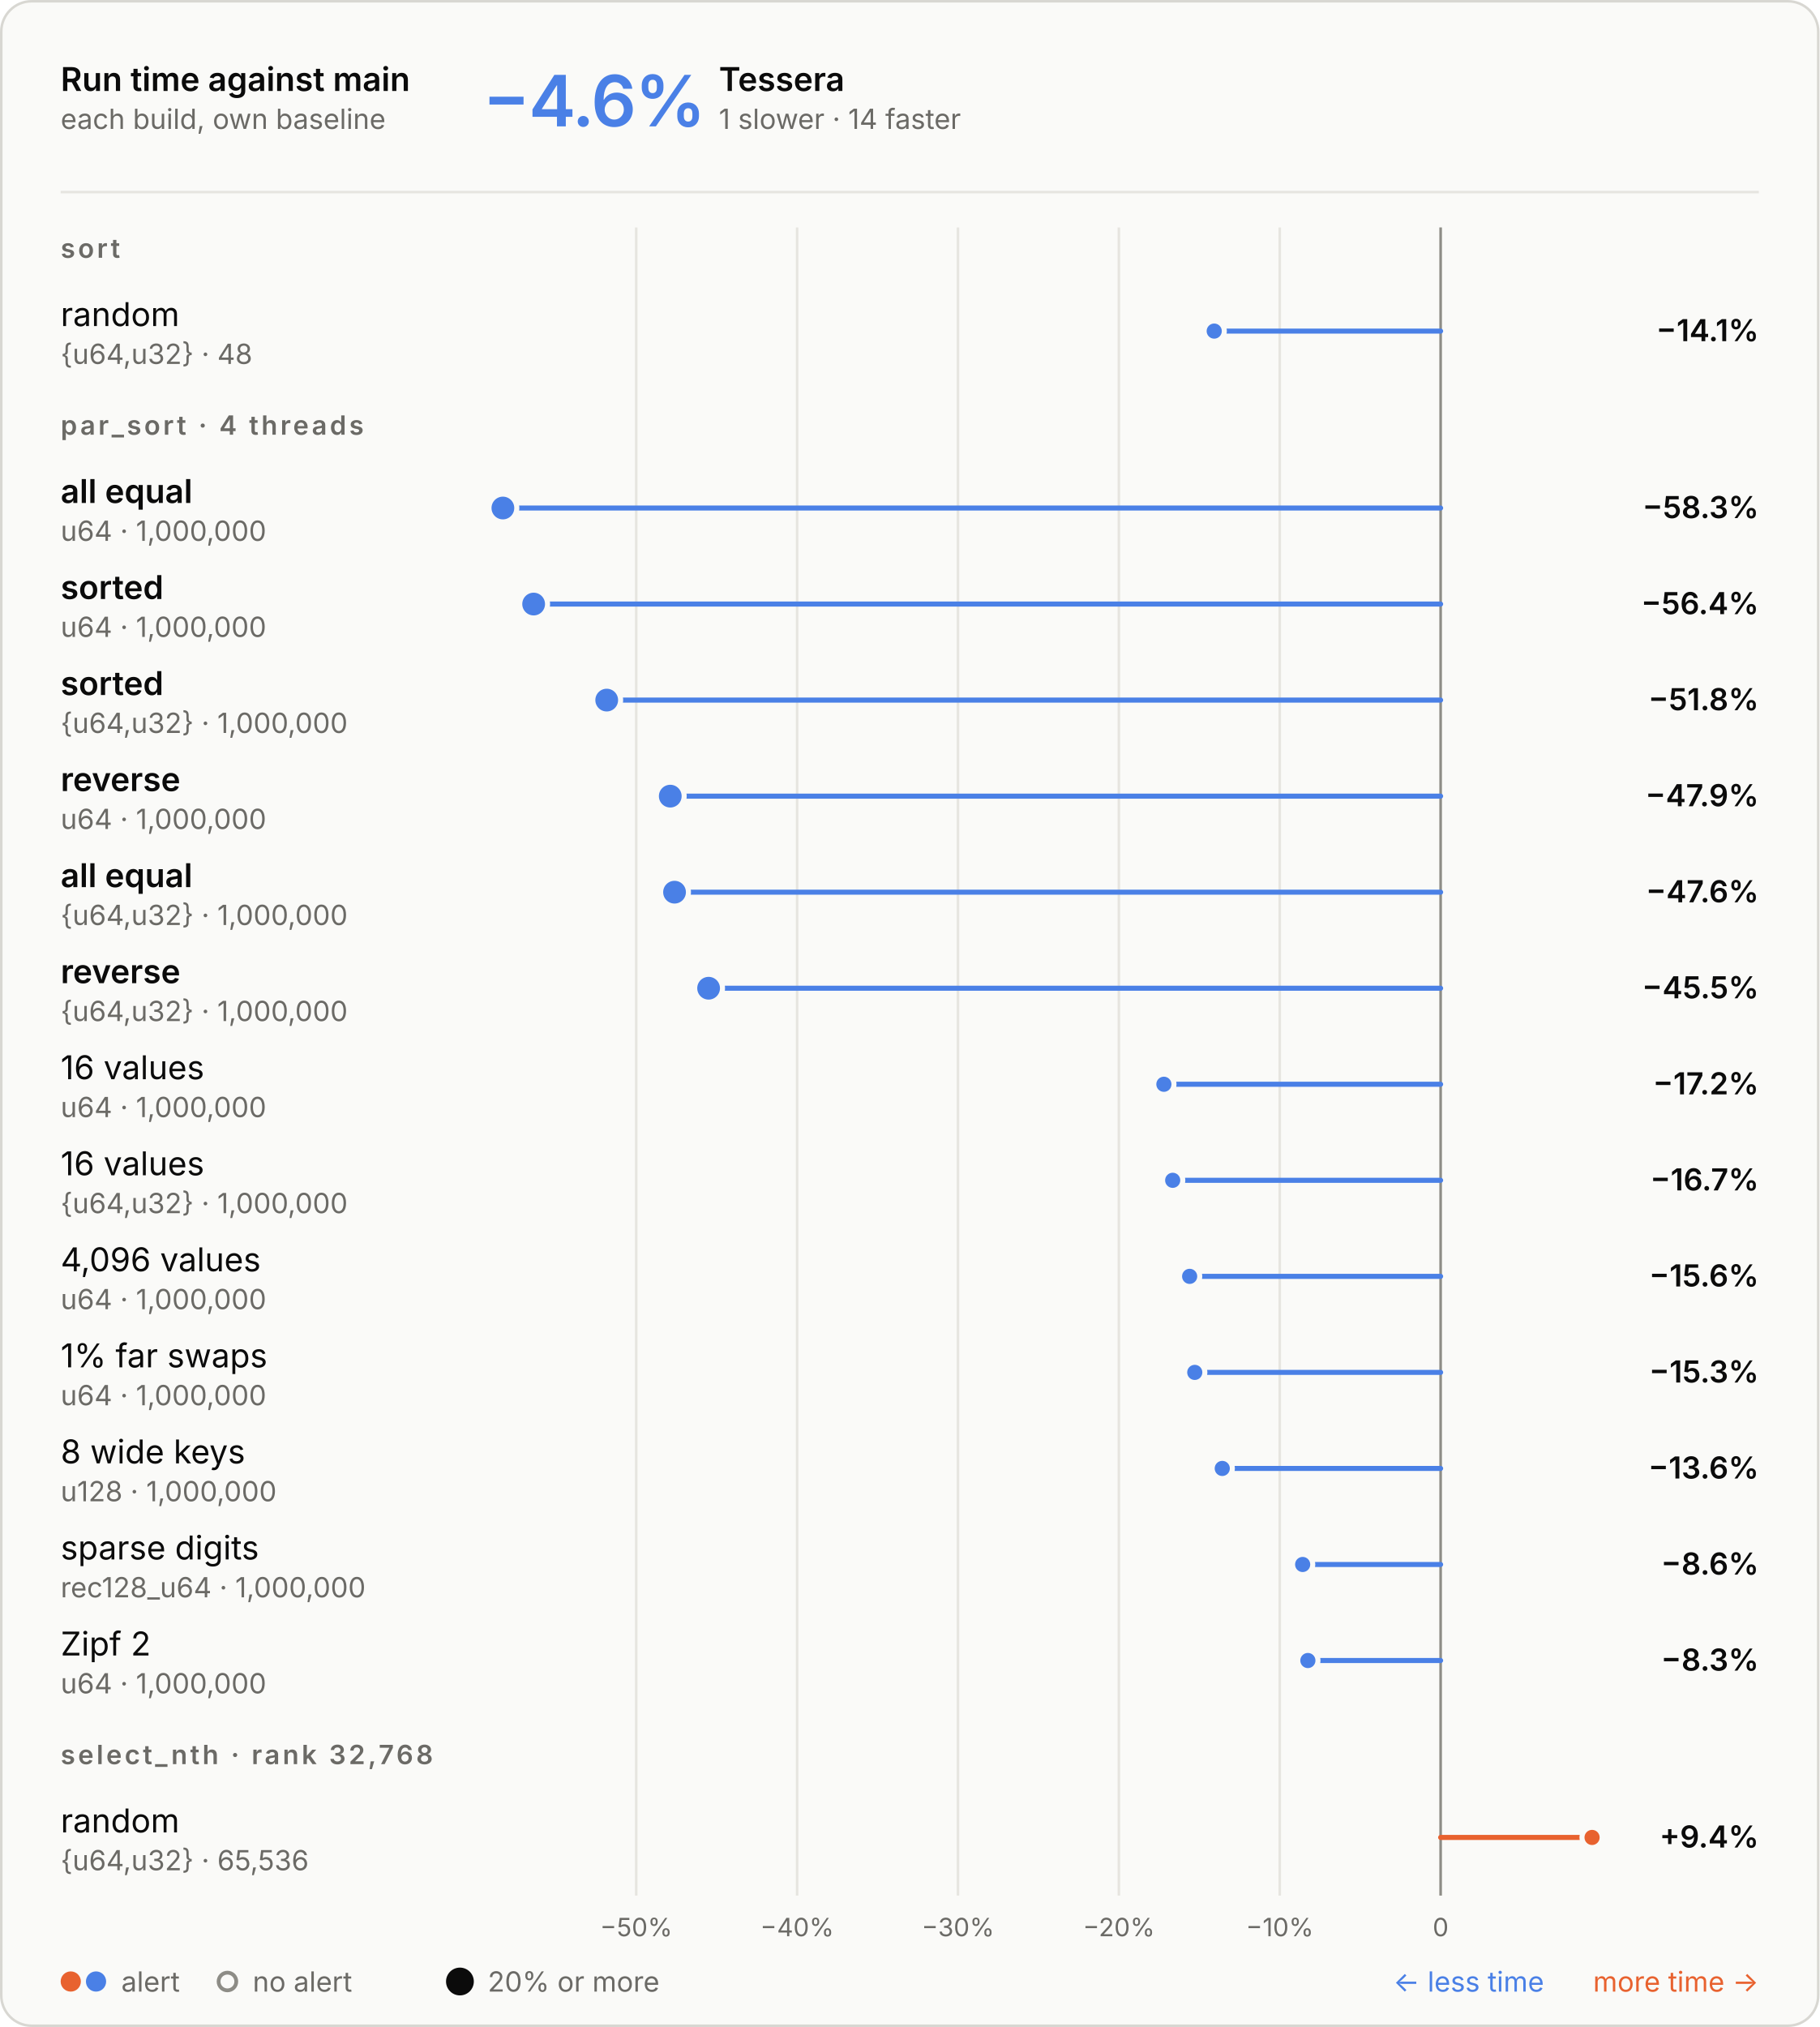
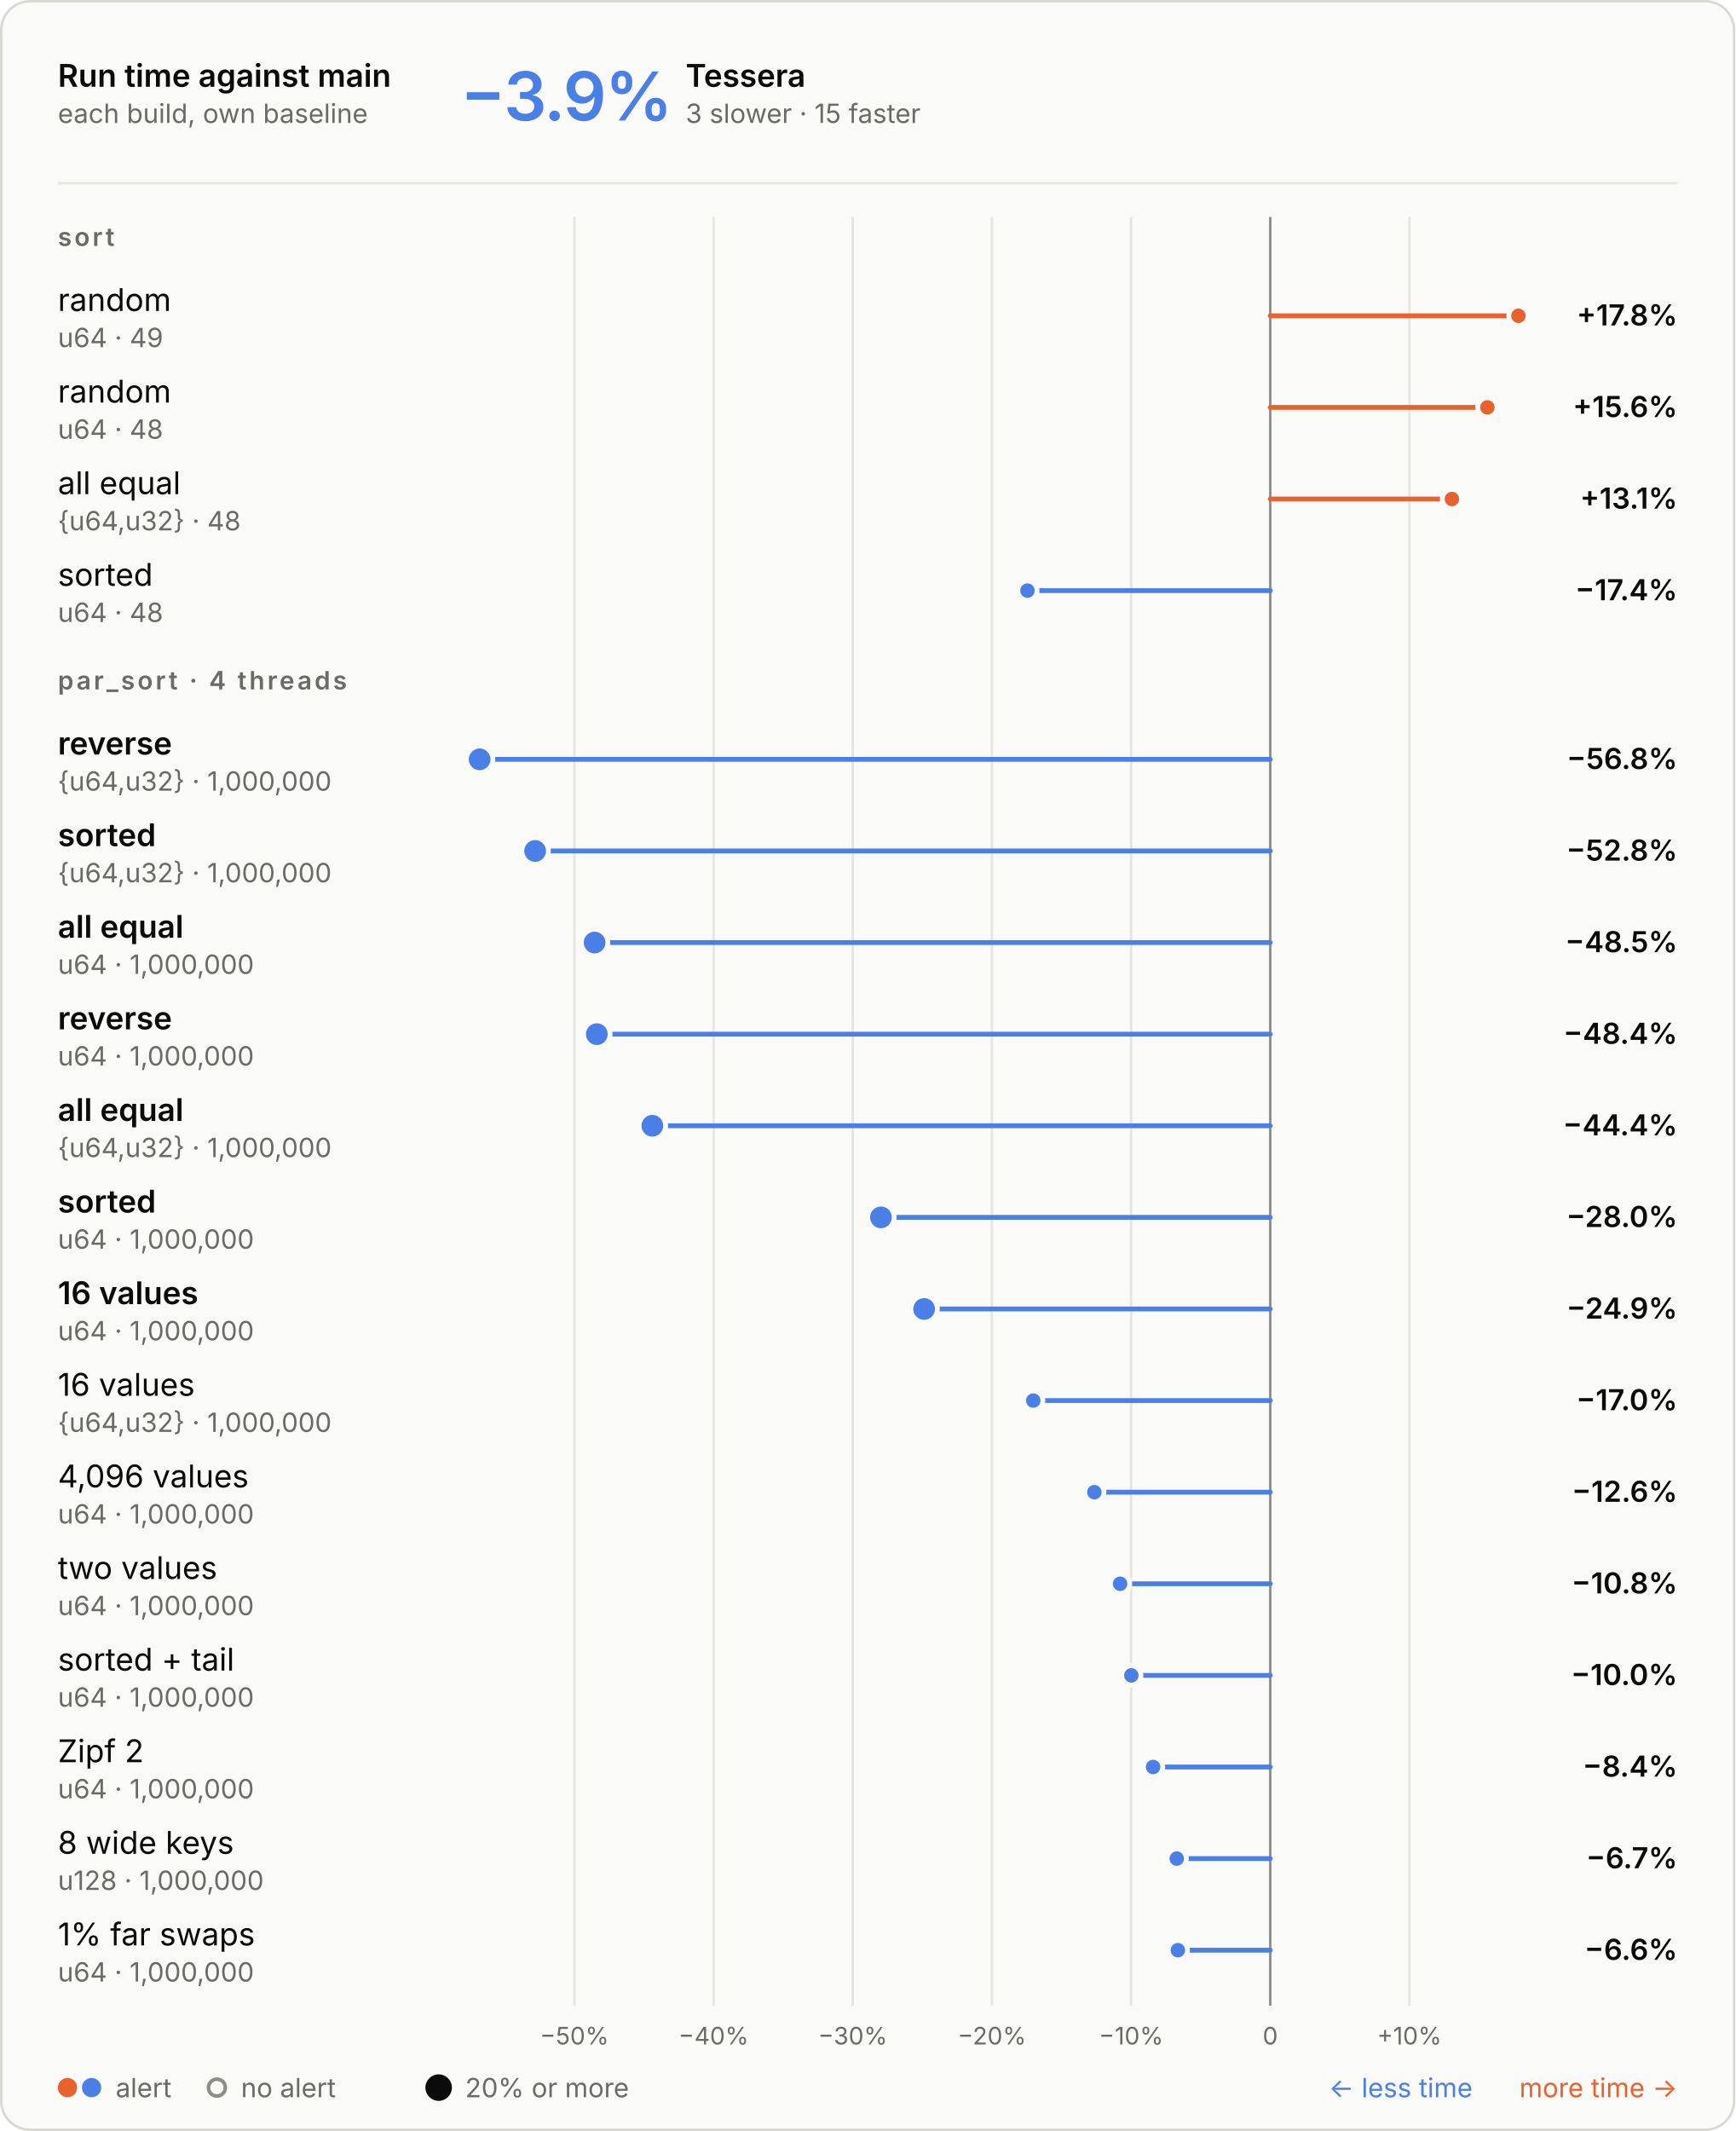
- <svg xmlns="http://www.w3.org/2000/svg" aria-describedby="d" aria-labelledby="t" role="img" style="font-family:Inter, -apple-system, BlinkMacSystemFont, &quot;Segoe UI&quot;, Helvetica, Arial, sans-serif;font-size:13px;background:none" viewBox="0 0 720 802" height="802" width="720" text-anchor="middle" font-size="10" font-family="system-ui, sans-serif" fill="currentColor" class="benchmark-figure">
+ <svg xmlns="http://www.w3.org/2000/svg" aria-describedby="d" aria-labelledby="t" role="img" style="font-family:Inter, -apple-system, BlinkMacSystemFont, &quot;Segoe UI&quot;, Helvetica, Arial, sans-serif;font-size:13px;background:none" viewBox="0 0 720 884" height="884" width="720" text-anchor="middle" font-size="10" font-family="system-ui, sans-serif" fill="currentColor" class="benchmark-figure">
  <style>:where(.benchmark-figure) {
  --plot-background: white;
  display: block;
  height: auto;
  height: intrinsic;
  max-width: 100%;
}
:where(.benchmark-figure text),
:where(.benchmark-figure tspan) {
  white-space: pre;
}</style>
  <g class="figure-fill-panel figure-stroke-border" stroke="#d8d7d2" fill="#fafaf8" aria-label="rect">
-     <rect rx="12" height="801" width="719" y="0.5" x="0.5" />
+     <rect rx="12" height="883" width="719" y="0.5" x="0.5" />
  </g>
  <style>
    .benchmark-figure { font-feature-settings: "tnum", "cv11"; }
    .benchmark-figure [font-size="10.5"] { letter-spacing: 1.1px; }
    .benchmark-figure [font-size="28"] { font-feature-settings: "pnum"; letter-spacing: -.6px; }
    @media (prefers-color-scheme: dark) { .benchmark-figure .figure-fill-panel { fill: #1e1e1d; }
.benchmark-figure .figure-fill-muted { fill: #a3a29b; }
.benchmark-figure .figure-fill-ink { fill: #e8e7e3; }
.benchmark-figure .figure-stroke-border { stroke: #3a3a37; }
.benchmark-figure .figure-stroke-rule { stroke: #30302e; }
.benchmark-figure .figure-stroke-axis { stroke: #6f6e69; }
.benchmark-figure .figure-stroke-panel { stroke: #1e1e1d; } }
    html:not(.dark) .benchmark-figure .figure-fill-panel { fill: #fafaf8; }
html.dark .benchmark-figure .figure-fill-panel { fill: #1e1e1d; }
html:not(.dark) .benchmark-figure .figure-fill-muted { fill: #6b6a66; }
html.dark .benchmark-figure .figure-fill-muted { fill: #a3a29b; }
html:not(.dark) .benchmark-figure .figure-fill-ink { fill: #0b0b0b; }
html.dark .benchmark-figure .figure-fill-ink { fill: #e8e7e3; }
html:not(.dark) .benchmark-figure .figure-stroke-border { stroke: #d8d7d2; }
html.dark .benchmark-figure .figure-stroke-border { stroke: #3a3a37; }
html:not(.dark) .benchmark-figure .figure-stroke-rule { stroke: #e6e5e0; }
html.dark .benchmark-figure .figure-stroke-rule { stroke: #30302e; }
html:not(.dark) .benchmark-figure .figure-stroke-axis { stroke: #8d8c86; }
html.dark .benchmark-figure .figure-stroke-axis { stroke: #6f6e69; }
html:not(.dark) .benchmark-figure .figure-stroke-panel { stroke: #fafaf8; }
html.dark .benchmark-figure .figure-stroke-panel { stroke: #1e1e1d; }
  </style>
  <g class="figure-stroke-rule" stroke="#e6e5e0" aria-hidden="true" aria-label="x-grid">
-     <line y2="750" y1="90" x2="251.761" x1="251.761" />
-     <line y2="750" y1="90" x2="315.424" x1="315.424" />
-     <line y2="750" y1="90" x2="379.087" x1="379.087" />
-     <line y2="750" y1="90" x2="442.75" x1="442.75" />
-     <line y2="750" y1="90" x2="506.413" x1="506.413" />
-     <line y2="750" y1="90" x2="570.076" x1="570.076" />
+     <line y2="832" y1="90" x2="238.319" x1="238.319" />
+     <line y2="832" y1="90" x2="296.064" x1="296.064" />
+     <line y2="832" y1="90" x2="353.808" x1="353.808" />
+     <line y2="832" y1="90" x2="411.553" x1="411.553" />
+     <line y2="832" y1="90" x2="469.297" x1="469.297" />
+     <line y2="832" y1="90" x2="527.042" x1="527.042" />
+     <line y2="832" y1="90" x2="584.786" x1="584.786" />
  </g>
  <g class="figure-stroke-axis" stroke="#8d8c86" aria-label="rule">
-     <line y2="750" y1="90" x2="570.076" x1="570.076" />
+     <line y2="832" y1="90" x2="527.042" x1="527.042" />
  </g>
  <g class="figure-fill-muted" transform="translate(0,9)" font-variant="tabular-nums" font-size="10" fill="#6b6a66" aria-label="x-axis tick label">
-     <text transform="translate(251.7609,750)" y="0.71em">−50%</text>
-     <text transform="translate(315.4239,750)" y="0.71em">−40%</text>
-     <text transform="translate(379.087,750)" y="0.71em">−30%</text>
-     <text transform="translate(442.7501,750)" y="0.71em">−20%</text>
-     <text transform="translate(506.4132,750)" y="0.71em">−10%</text>
-     <text transform="translate(570.0762,750)" y="0.71em">0</text>
+     <text transform="translate(238.3192,832)" y="0.71em">−50%</text>
+     <text transform="translate(296.0637,832)" y="0.71em">−40%</text>
+     <text transform="translate(353.8082,832)" y="0.71em">−30%</text>
+     <text transform="translate(411.5527,832)" y="0.71em">−20%</text>
+     <text transform="translate(469.2972,832)" y="0.71em">−10%</text>
+     <text transform="translate(527.0417,832)" y="0.71em">0</text>
+     <text transform="translate(584.7862,832)" y="0.71em">+10%</text>
  </g>
  <g stroke-linecap="round" stroke-width="2" aria-label="rule">
-     <line stroke="#4a80e6" y2="131" y1="131" x2="480.479" x1="570.076" />
-     <line stroke="#4a80e6" y2="201" y1="201" x2="199" x1="570.076" />
-     <line stroke="#4a80e6" y2="239" y1="239" x2="211.169" x1="570.076" />
-     <line stroke="#4a80e6" y2="277" y1="277" x2="240.084" x1="570.076" />
-     <line stroke="#4a80e6" y2="315" y1="315" x2="265.231" x1="570.076" />
-     <line stroke="#4a80e6" y2="353" y1="353" x2="266.923" x1="570.076" />
-     <line stroke="#4a80e6" y2="391" y1="391" x2="280.405" x1="570.076" />
-     <line stroke="#4a80e6" y2="429" y1="429" x2="460.563" x1="570.076" />
-     <line stroke="#4a80e6" y2="467" y1="467" x2="464.048" x1="570.076" />
-     <line stroke="#4a80e6" y2="505" y1="505" x2="470.756" x1="570.076" />
-     <line stroke="#4a80e6" y2="543" y1="543" x2="472.783" x1="570.076" />
-     <line stroke="#4a80e6" y2="581" y1="581" x2="483.664" x1="570.076" />
-     <line stroke="#4a80e6" y2="619" y1="619" x2="515.479" x1="570.076" />
-     <line stroke="#4a80e6" y2="657" y1="657" x2="517.542" x1="570.076" />
-     <line stroke="#e8622f" y2="727" y1="727" x2="630" x1="570.076" />
+     <line stroke="#e8622f" y2="131" y1="131" x2="630" x1="527.042" />
+     <line stroke="#e8622f" y2="169" y1="169" x2="617.137" x1="527.042" />
+     <line stroke="#e8622f" y2="207" y1="207" x2="602.405" x1="527.042" />
+     <line stroke="#4a80e6" y2="245" y1="245" x2="426.306" x1="527.042" />
+     <line stroke="#4a80e6" y2="315" y1="315" x2="199" x1="527.042" />
+     <line stroke="#4a80e6" y2="353" y1="353" x2="222.027" x1="527.042" />
+     <line stroke="#4a80e6" y2="391" y1="391" x2="246.703" x1="527.042" />
+     <line stroke="#4a80e6" y2="429" y1="429" x2="247.63" x1="527.042" />
+     <line stroke="#4a80e6" y2="467" y1="467" x2="270.676" x1="527.042" />
+     <line stroke="#4a80e6" y2="505" y1="505" x2="365.513" x1="527.042" />
+     <line stroke="#4a80e6" y2="543" y1="543" x2="383.423" x1="527.042" />
+     <line stroke="#4a80e6" y2="581" y1="581" x2="428.716" x1="527.042" />
+     <line stroke="#4a80e6" y2="619" y1="619" x2="454.066" x1="527.042" />
+     <line stroke="#4a80e6" y2="657" y1="657" x2="464.742" x1="527.042" />
+     <line stroke="#4a80e6" y2="695" y1="695" x2="469.398" x1="527.042" />
+     <line stroke="#4a80e6" y2="733" y1="733" x2="478.435" x1="527.042" />
+     <line stroke="#4a80e6" y2="771" y1="771" x2="488.243" x1="527.042" />
+     <line stroke="#4a80e6" y2="809" y1="809" x2="488.708" x1="527.042" />
  </g>
  <g class="figure-stroke-panel" stroke-width="2" stroke="#fafaf8" aria-label="dot">
-     <circle fill="#4a80e6" r="5.5" cy="201" cx="199" />
-     <circle fill="#4a80e6" r="5.5" cy="239" cx="211.169" />
-     <circle fill="#4a80e6" r="5.5" cy="277" cx="240.084" />
-     <circle fill="#4a80e6" r="5.5" cy="315" cx="265.231" />
-     <circle fill="#4a80e6" r="5.5" cy="353" cx="266.923" />
-     <circle fill="#4a80e6" r="5.5" cy="391" cx="280.405" />
-     <circle fill="#4a80e6" r="4" cy="131" cx="480.479" />
-     <circle fill="#4a80e6" r="4" cy="429" cx="460.563" />
-     <circle fill="#4a80e6" r="4" cy="467" cx="464.048" />
-     <circle fill="#4a80e6" r="4" cy="505" cx="470.756" />
-     <circle fill="#4a80e6" r="4" cy="543" cx="472.783" />
-     <circle fill="#4a80e6" r="4" cy="581" cx="483.664" />
-     <circle fill="#4a80e6" r="4" cy="619" cx="515.479" />
-     <circle fill="#4a80e6" r="4" cy="657" cx="517.542" />
-     <circle fill="#e8622f" r="4" cy="727" cx="630" />
+     <circle fill="#4a80e6" r="5.5" cy="315" cx="199" />
+     <circle fill="#4a80e6" r="5.5" cy="353" cx="222.027" />
+     <circle fill="#4a80e6" r="5.5" cy="391" cx="246.703" />
+     <circle fill="#4a80e6" r="5.5" cy="429" cx="247.63" />
+     <circle fill="#4a80e6" r="5.5" cy="467" cx="270.676" />
+     <circle fill="#4a80e6" r="5.5" cy="505" cx="365.513" />
+     <circle fill="#4a80e6" r="5.5" cy="543" cx="383.423" />
+     <circle fill="#e8622f" r="4" cy="131" cx="630" />
+     <circle fill="#e8622f" r="4" cy="169" cx="617.137" />
+     <circle fill="#e8622f" r="4" cy="207" cx="602.405" />
+     <circle fill="#4a80e6" r="4" cy="245" cx="426.306" />
+     <circle fill="#4a80e6" r="4" cy="581" cx="428.716" />
+     <circle fill="#4a80e6" r="4" cy="619" cx="454.066" />
+     <circle fill="#4a80e6" r="4" cy="657" cx="464.742" />
+     <circle fill="#4a80e6" r="4" cy="695" cx="469.398" />
+     <circle fill="#4a80e6" r="4" cy="733" cx="478.435" />
+     <circle fill="#4a80e6" r="4" cy="771" cx="488.243" />
+     <circle fill="#4a80e6" r="4" cy="809" cx="488.708" />
  </g>
  <g class="figure-fill-ink" font-weight="600" font-size="13" text-anchor="start" fill="#0b0b0b" aria-label="text">
    <text transform="translate(24,36)">Run time against main</text>
  </g>
  <g class="figure-fill-muted" font-weight="400" font-size="11" text-anchor="start" fill="#6b6a66" aria-label="text">
    <text transform="translate(24,51)">each build, own baseline</text>
  </g>
  <g class="figure-stroke-rule" stroke="#e6e5e0" aria-label="rule">
    <line y2="76" y1="76" x2="696" x1="24" />
  </g>
  <g font-weight="600" font-size="28" text-anchor="start" fill="#4a80e6" aria-label="text">
-     <text transform="translate(191,50)">−4.6%</text>
+     <text transform="translate(191,50)">−3.9%</text>
  </g>
  <g class="figure-fill-ink" font-weight="600" font-size="13" text-anchor="start" fill="#0b0b0b" aria-label="text">
    <text transform="translate(284.48,36)">Tessera</text>
  </g>
  <g class="figure-fill-muted" font-weight="400" font-size="11" text-anchor="start" fill="#6b6a66" aria-label="text">
-     <text transform="translate(284.48,51)">1 slower · 14 faster</text>
+     <text transform="translate(284.48,51)">3 slower · 15 faster</text>
  </g>
  <g class="figure-fill-muted" font-weight="600" font-size="10.5" text-anchor="start" fill="#6b6a66" aria-label="text">
    <text transform="translate(24,102)">sort</text>
  </g>
  <g class="figure-fill-ink" font-weight="400" font-size="13" text-anchor="start" fill="#0b0b0b" aria-label="text">
    <text transform="translate(24,129)">random</text>
  </g>
  <g class="figure-fill-muted" font-weight="400" font-size="11" text-anchor="start" fill="#6b6a66" aria-label="text">
-     <text transform="translate(24,144)">{u64,u32} · 48</text>
-   </g>
-   <g class="figure-fill-ink" font-weight="600" font-size="12" text-anchor="end" fill="#0b0b0b" aria-label="text">
-     <text transform="translate(696,135)">−14.1%</text>
+     <text transform="translate(24,144)">u64 · 49</text>
+   </g>
+   <g class="figure-fill-ink" font-weight="600" font-size="12" text-anchor="end" fill="#0b0b0b" aria-label="text">
+     <text transform="translate(696,135)">+17.8%</text>
+   </g>
+   <g class="figure-fill-ink" font-weight="400" font-size="13" text-anchor="start" fill="#0b0b0b" aria-label="text">
+     <text transform="translate(24,167)">random</text>
+   </g>
+   <g class="figure-fill-muted" font-weight="400" font-size="11" text-anchor="start" fill="#6b6a66" aria-label="text">
+     <text transform="translate(24,182)">u64 · 48</text>
+   </g>
+   <g class="figure-fill-ink" font-weight="600" font-size="12" text-anchor="end" fill="#0b0b0b" aria-label="text">
+     <text transform="translate(696,173)">+15.6%</text>
+   </g>
+   <g class="figure-fill-ink" font-weight="400" font-size="13" text-anchor="start" fill="#0b0b0b" aria-label="text">
+     <text transform="translate(24,205)">all equal</text>
+   </g>
+   <g class="figure-fill-muted" font-weight="400" font-size="11" text-anchor="start" fill="#6b6a66" aria-label="text">
+     <text transform="translate(24,220)">{u64,u32} · 48</text>
+   </g>
+   <g class="figure-fill-ink" font-weight="600" font-size="12" text-anchor="end" fill="#0b0b0b" aria-label="text">
+     <text transform="translate(696,211)">+13.1%</text>
+   </g>
+   <g class="figure-fill-ink" font-weight="400" font-size="13" text-anchor="start" fill="#0b0b0b" aria-label="text">
+     <text transform="translate(24,243)">sorted</text>
+   </g>
+   <g class="figure-fill-muted" font-weight="400" font-size="11" text-anchor="start" fill="#6b6a66" aria-label="text">
+     <text transform="translate(24,258)">u64 · 48</text>
+   </g>
+   <g class="figure-fill-ink" font-weight="600" font-size="12" text-anchor="end" fill="#0b0b0b" aria-label="text">
+     <text transform="translate(696,249)">−17.4%</text>
  </g>
  <g class="figure-fill-muted" font-weight="600" font-size="10.5" text-anchor="start" fill="#6b6a66" aria-label="text">
-     <text transform="translate(24,172)">par_sort · 4 threads</text>
-   </g>
-   <g class="figure-fill-ink" font-weight="600" font-size="13" text-anchor="start" fill="#0b0b0b" aria-label="text">
-     <text transform="translate(24,199)">all equal</text>
-   </g>
-   <g class="figure-fill-muted" font-weight="400" font-size="11" text-anchor="start" fill="#6b6a66" aria-label="text">
-     <text transform="translate(24,214)">u64 · 1,000,000</text>
-   </g>
-   <g class="figure-fill-ink" font-weight="600" font-size="12" text-anchor="end" fill="#0b0b0b" aria-label="text">
-     <text transform="translate(696,205)">−58.3%</text>
-   </g>
-   <g class="figure-fill-ink" font-weight="600" font-size="13" text-anchor="start" fill="#0b0b0b" aria-label="text">
-     <text transform="translate(24,237)">sorted</text>
-   </g>
-   <g class="figure-fill-muted" font-weight="400" font-size="11" text-anchor="start" fill="#6b6a66" aria-label="text">
-     <text transform="translate(24,252)">u64 · 1,000,000</text>
-   </g>
-   <g class="figure-fill-ink" font-weight="600" font-size="12" text-anchor="end" fill="#0b0b0b" aria-label="text">
-     <text transform="translate(696,243)">−56.4%</text>
-   </g>
-   <g class="figure-fill-ink" font-weight="600" font-size="13" text-anchor="start" fill="#0b0b0b" aria-label="text">
-     <text transform="translate(24,275)">sorted</text>
-   </g>
-   <g class="figure-fill-muted" font-weight="400" font-size="11" text-anchor="start" fill="#6b6a66" aria-label="text">
-     <text transform="translate(24,290)">{u64,u32} · 1,000,000</text>
-   </g>
-   <g class="figure-fill-ink" font-weight="600" font-size="12" text-anchor="end" fill="#0b0b0b" aria-label="text">
-     <text transform="translate(696,281)">−51.8%</text>
+     <text transform="translate(24,286)">par_sort · 4 threads</text>
  </g>
  <g class="figure-fill-ink" font-weight="600" font-size="13" text-anchor="start" fill="#0b0b0b" aria-label="text">
    <text transform="translate(24,313)">reverse</text>
  </g>
  <g class="figure-fill-muted" font-weight="400" font-size="11" text-anchor="start" fill="#6b6a66" aria-label="text">
-     <text transform="translate(24,328)">u64 · 1,000,000</text>
-   </g>
-   <g class="figure-fill-ink" font-weight="600" font-size="12" text-anchor="end" fill="#0b0b0b" aria-label="text">
-     <text transform="translate(696,319)">−47.9%</text>
-   </g>
-   <g class="figure-fill-ink" font-weight="600" font-size="13" text-anchor="start" fill="#0b0b0b" aria-label="text">
-     <text transform="translate(24,351)">all equal</text>
+     <text transform="translate(24,328)">{u64,u32} · 1,000,000</text>
+   </g>
+   <g class="figure-fill-ink" font-weight="600" font-size="12" text-anchor="end" fill="#0b0b0b" aria-label="text">
+     <text transform="translate(696,319)">−56.8%</text>
+   </g>
+   <g class="figure-fill-ink" font-weight="600" font-size="13" text-anchor="start" fill="#0b0b0b" aria-label="text">
+     <text transform="translate(24,351)">sorted</text>
  </g>
  <g class="figure-fill-muted" font-weight="400" font-size="11" text-anchor="start" fill="#6b6a66" aria-label="text">
    <text transform="translate(24,366)">{u64,u32} · 1,000,000</text>
  </g>
  <g class="figure-fill-ink" font-weight="600" font-size="12" text-anchor="end" fill="#0b0b0b" aria-label="text">
-     <text transform="translate(696,357)">−47.6%</text>
-   </g>
-   <g class="figure-fill-ink" font-weight="600" font-size="13" text-anchor="start" fill="#0b0b0b" aria-label="text">
-     <text transform="translate(24,389)">reverse</text>
-   </g>
-   <g class="figure-fill-muted" font-weight="400" font-size="11" text-anchor="start" fill="#6b6a66" aria-label="text">
-     <text transform="translate(24,404)">{u64,u32} · 1,000,000</text>
-   </g>
-   <g class="figure-fill-ink" font-weight="600" font-size="12" text-anchor="end" fill="#0b0b0b" aria-label="text">
-     <text transform="translate(696,395)">−45.5%</text>
-   </g>
-   <g class="figure-fill-ink" font-weight="400" font-size="13" text-anchor="start" fill="#0b0b0b" aria-label="text">
-     <text transform="translate(24,427)">16 values</text>
+     <text transform="translate(696,357)">−52.8%</text>
+   </g>
+   <g class="figure-fill-ink" font-weight="600" font-size="13" text-anchor="start" fill="#0b0b0b" aria-label="text">
+     <text transform="translate(24,389)">all equal</text>
+   </g>
+   <g class="figure-fill-muted" font-weight="400" font-size="11" text-anchor="start" fill="#6b6a66" aria-label="text">
+     <text transform="translate(24,404)">u64 · 1,000,000</text>
+   </g>
+   <g class="figure-fill-ink" font-weight="600" font-size="12" text-anchor="end" fill="#0b0b0b" aria-label="text">
+     <text transform="translate(696,395)">−48.5%</text>
+   </g>
+   <g class="figure-fill-ink" font-weight="600" font-size="13" text-anchor="start" fill="#0b0b0b" aria-label="text">
+     <text transform="translate(24,427)">reverse</text>
  </g>
  <g class="figure-fill-muted" font-weight="400" font-size="11" text-anchor="start" fill="#6b6a66" aria-label="text">
    <text transform="translate(24,442)">u64 · 1,000,000</text>
  </g>
  <g class="figure-fill-ink" font-weight="600" font-size="12" text-anchor="end" fill="#0b0b0b" aria-label="text">
-     <text transform="translate(696,433)">−17.2%</text>
-   </g>
-   <g class="figure-fill-ink" font-weight="400" font-size="13" text-anchor="start" fill="#0b0b0b" aria-label="text">
-     <text transform="translate(24,465)">16 values</text>
+     <text transform="translate(696,433)">−48.4%</text>
+   </g>
+   <g class="figure-fill-ink" font-weight="600" font-size="13" text-anchor="start" fill="#0b0b0b" aria-label="text">
+     <text transform="translate(24,465)">all equal</text>
  </g>
  <g class="figure-fill-muted" font-weight="400" font-size="11" text-anchor="start" fill="#6b6a66" aria-label="text">
    <text transform="translate(24,480)">{u64,u32} · 1,000,000</text>
  </g>
  <g class="figure-fill-ink" font-weight="600" font-size="12" text-anchor="end" fill="#0b0b0b" aria-label="text">
-     <text transform="translate(696,471)">−16.7%</text>
-   </g>
-   <g class="figure-fill-ink" font-weight="400" font-size="13" text-anchor="start" fill="#0b0b0b" aria-label="text">
-     <text transform="translate(24,503)">4,096 values</text>
+     <text transform="translate(696,471)">−44.4%</text>
+   </g>
+   <g class="figure-fill-ink" font-weight="600" font-size="13" text-anchor="start" fill="#0b0b0b" aria-label="text">
+     <text transform="translate(24,503)">sorted</text>
  </g>
  <g class="figure-fill-muted" font-weight="400" font-size="11" text-anchor="start" fill="#6b6a66" aria-label="text">
    <text transform="translate(24,518)">u64 · 1,000,000</text>
  </g>
  <g class="figure-fill-ink" font-weight="600" font-size="12" text-anchor="end" fill="#0b0b0b" aria-label="text">
-     <text transform="translate(696,509)">−15.6%</text>
-   </g>
-   <g class="figure-fill-ink" font-weight="400" font-size="13" text-anchor="start" fill="#0b0b0b" aria-label="text">
-     <text transform="translate(24,541)">1% far swaps</text>
+     <text transform="translate(696,509)">−28.0%</text>
+   </g>
+   <g class="figure-fill-ink" font-weight="600" font-size="13" text-anchor="start" fill="#0b0b0b" aria-label="text">
+     <text transform="translate(24,541)">16 values</text>
  </g>
  <g class="figure-fill-muted" font-weight="400" font-size="11" text-anchor="start" fill="#6b6a66" aria-label="text">
    <text transform="translate(24,556)">u64 · 1,000,000</text>
  </g>
  <g class="figure-fill-ink" font-weight="600" font-size="12" text-anchor="end" fill="#0b0b0b" aria-label="text">
-     <text transform="translate(696,547)">−15.3%</text>
-   </g>
-   <g class="figure-fill-ink" font-weight="400" font-size="13" text-anchor="start" fill="#0b0b0b" aria-label="text">
-     <text transform="translate(24,579)">8 wide keys</text>
-   </g>
-   <g class="figure-fill-muted" font-weight="400" font-size="11" text-anchor="start" fill="#6b6a66" aria-label="text">
-     <text transform="translate(24,594)">u128 · 1,000,000</text>
-   </g>
-   <g class="figure-fill-ink" font-weight="600" font-size="12" text-anchor="end" fill="#0b0b0b" aria-label="text">
-     <text transform="translate(696,585)">−13.6%</text>
-   </g>
-   <g class="figure-fill-ink" font-weight="400" font-size="13" text-anchor="start" fill="#0b0b0b" aria-label="text">
-     <text transform="translate(24,617)">sparse digits</text>
-   </g>
-   <g class="figure-fill-muted" font-weight="400" font-size="11" text-anchor="start" fill="#6b6a66" aria-label="text">
-     <text transform="translate(24,632)">rec128_u64 · 1,000,000</text>
-   </g>
-   <g class="figure-fill-ink" font-weight="600" font-size="12" text-anchor="end" fill="#0b0b0b" aria-label="text">
-     <text transform="translate(696,623)">−8.6%</text>
-   </g>
-   <g class="figure-fill-ink" font-weight="400" font-size="13" text-anchor="start" fill="#0b0b0b" aria-label="text">
-     <text transform="translate(24,655)">Zipf 2</text>
+     <text transform="translate(696,547)">−24.9%</text>
+   </g>
+   <g class="figure-fill-ink" font-weight="400" font-size="13" text-anchor="start" fill="#0b0b0b" aria-label="text">
+     <text transform="translate(24,579)">16 values</text>
+   </g>
+   <g class="figure-fill-muted" font-weight="400" font-size="11" text-anchor="start" fill="#6b6a66" aria-label="text">
+     <text transform="translate(24,594)">{u64,u32} · 1,000,000</text>
+   </g>
+   <g class="figure-fill-ink" font-weight="600" font-size="12" text-anchor="end" fill="#0b0b0b" aria-label="text">
+     <text transform="translate(696,585)">−17.0%</text>
+   </g>
+   <g class="figure-fill-ink" font-weight="400" font-size="13" text-anchor="start" fill="#0b0b0b" aria-label="text">
+     <text transform="translate(24,617)">4,096 values</text>
+   </g>
+   <g class="figure-fill-muted" font-weight="400" font-size="11" text-anchor="start" fill="#6b6a66" aria-label="text">
+     <text transform="translate(24,632)">u64 · 1,000,000</text>
+   </g>
+   <g class="figure-fill-ink" font-weight="600" font-size="12" text-anchor="end" fill="#0b0b0b" aria-label="text">
+     <text transform="translate(696,623)">−12.6%</text>
+   </g>
+   <g class="figure-fill-ink" font-weight="400" font-size="13" text-anchor="start" fill="#0b0b0b" aria-label="text">
+     <text transform="translate(24,655)">two values</text>
  </g>
  <g class="figure-fill-muted" font-weight="400" font-size="11" text-anchor="start" fill="#6b6a66" aria-label="text">
    <text transform="translate(24,670)">u64 · 1,000,000</text>
  </g>
  <g class="figure-fill-ink" font-weight="600" font-size="12" text-anchor="end" fill="#0b0b0b" aria-label="text">
-     <text transform="translate(696,661)">−8.3%</text>
-   </g>
-   <g class="figure-fill-muted" font-weight="600" font-size="10.5" text-anchor="start" fill="#6b6a66" aria-label="text">
-     <text transform="translate(24,698)">select_nth · rank 32,768</text>
-   </g>
-   <g class="figure-fill-ink" font-weight="400" font-size="13" text-anchor="start" fill="#0b0b0b" aria-label="text">
-     <text transform="translate(24,725)">random</text>
-   </g>
-   <g class="figure-fill-muted" font-weight="400" font-size="11" text-anchor="start" fill="#6b6a66" aria-label="text">
-     <text transform="translate(24,740)">{u64,u32} · 65,536</text>
-   </g>
-   <g class="figure-fill-ink" font-weight="600" font-size="12" text-anchor="end" fill="#0b0b0b" aria-label="text">
-     <text transform="translate(696,731)">+9.4%</text>
+     <text transform="translate(696,661)">−10.8%</text>
+   </g>
+   <g class="figure-fill-ink" font-weight="400" font-size="13" text-anchor="start" fill="#0b0b0b" aria-label="text">
+     <text transform="translate(24,693)">sorted + tail</text>
+   </g>
+   <g class="figure-fill-muted" font-weight="400" font-size="11" text-anchor="start" fill="#6b6a66" aria-label="text">
+     <text transform="translate(24,708)">u64 · 1,000,000</text>
+   </g>
+   <g class="figure-fill-ink" font-weight="600" font-size="12" text-anchor="end" fill="#0b0b0b" aria-label="text">
+     <text transform="translate(696,699)">−10.0%</text>
+   </g>
+   <g class="figure-fill-ink" font-weight="400" font-size="13" text-anchor="start" fill="#0b0b0b" aria-label="text">
+     <text transform="translate(24,731)">Zipf 2</text>
+   </g>
+   <g class="figure-fill-muted" font-weight="400" font-size="11" text-anchor="start" fill="#6b6a66" aria-label="text">
+     <text transform="translate(24,746)">u64 · 1,000,000</text>
+   </g>
+   <g class="figure-fill-ink" font-weight="600" font-size="12" text-anchor="end" fill="#0b0b0b" aria-label="text">
+     <text transform="translate(696,737)">−8.4%</text>
+   </g>
+   <g class="figure-fill-ink" font-weight="400" font-size="13" text-anchor="start" fill="#0b0b0b" aria-label="text">
+     <text transform="translate(24,769)">8 wide keys</text>
+   </g>
+   <g class="figure-fill-muted" font-weight="400" font-size="11" text-anchor="start" fill="#6b6a66" aria-label="text">
+     <text transform="translate(24,784)">u128 · 1,000,000</text>
+   </g>
+   <g class="figure-fill-ink" font-weight="600" font-size="12" text-anchor="end" fill="#0b0b0b" aria-label="text">
+     <text transform="translate(696,775)">−6.7%</text>
+   </g>
+   <g class="figure-fill-ink" font-weight="400" font-size="13" text-anchor="start" fill="#0b0b0b" aria-label="text">
+     <text transform="translate(24,807)">1% far swaps</text>
+   </g>
+   <g class="figure-fill-muted" font-weight="400" font-size="11" text-anchor="start" fill="#6b6a66" aria-label="text">
+     <text transform="translate(24,822)">u64 · 1,000,000</text>
+   </g>
+   <g class="figure-fill-ink" font-weight="600" font-size="12" text-anchor="end" fill="#0b0b0b" aria-label="text">
+     <text transform="translate(696,813)">−6.6%</text>
  </g>
  <g fill="#e8622f" aria-label="dot">
-     <circle r="4" cy="784" cx="28" />
+     <circle r="4" cy="866" cx="28" />
  </g>
  <g fill="#4a80e6" aria-label="dot">
-     <circle r="4" cy="784" cx="38" />
-   </g>
-   <g class="figure-fill-muted" font-weight="400" font-size="11" text-anchor="start" fill="#6b6a66" aria-label="text">
-     <text transform="translate(48,788)">alert</text>
+     <circle r="4" cy="866" cx="38" />
+   </g>
+   <g class="figure-fill-muted" font-weight="400" font-size="11" text-anchor="start" fill="#6b6a66" aria-label="text">
+     <text transform="translate(48,870)">alert</text>
  </g>
  <g class="figure-fill-panel figure-stroke-axis" stroke-width="1.5" stroke="#8d8c86" fill="#fafaf8" aria-label="dot">
-     <circle r="3.5" cy="784" cx="90" />
-   </g>
-   <g class="figure-fill-muted" font-weight="400" font-size="11" text-anchor="start" fill="#6b6a66" aria-label="text">
-     <text transform="translate(100,788)">no alert</text>
+     <circle r="3.5" cy="866" cx="90" />
+   </g>
+   <g class="figure-fill-muted" font-weight="400" font-size="11" text-anchor="start" fill="#6b6a66" aria-label="text">
+     <text transform="translate(100,870)">no alert</text>
  </g>
  <g class="figure-fill-ink" fill="#0b0b0b" aria-label="dot">
-     <circle r="5.5" cy="784" cx="182" />
-   </g>
-   <g class="figure-fill-muted" font-weight="400" font-size="11" text-anchor="start" fill="#6b6a66" aria-label="text">
-     <text transform="translate(193,788)">20% or more</text>
+     <circle r="5.5" cy="866" cx="182" />
+   </g>
+   <g class="figure-fill-muted" font-weight="400" font-size="11" text-anchor="start" fill="#6b6a66" aria-label="text">
+     <text transform="translate(193,870)">20% or more</text>
  </g>
  <g font-weight="400" font-size="11" text-anchor="end" fill="#e8622f" aria-label="text">
-     <text transform="translate(696,788)">more time →</text>
+     <text transform="translate(696,870)">more time →</text>
  </g>
  <g font-weight="400" font-size="11" text-anchor="end" fill="#4a80e6" aria-label="text">
-     <text transform="translate(611,788)">← less time</text>
+     <text transform="translate(611,870)">← less time</text>
  </g>
</svg>
